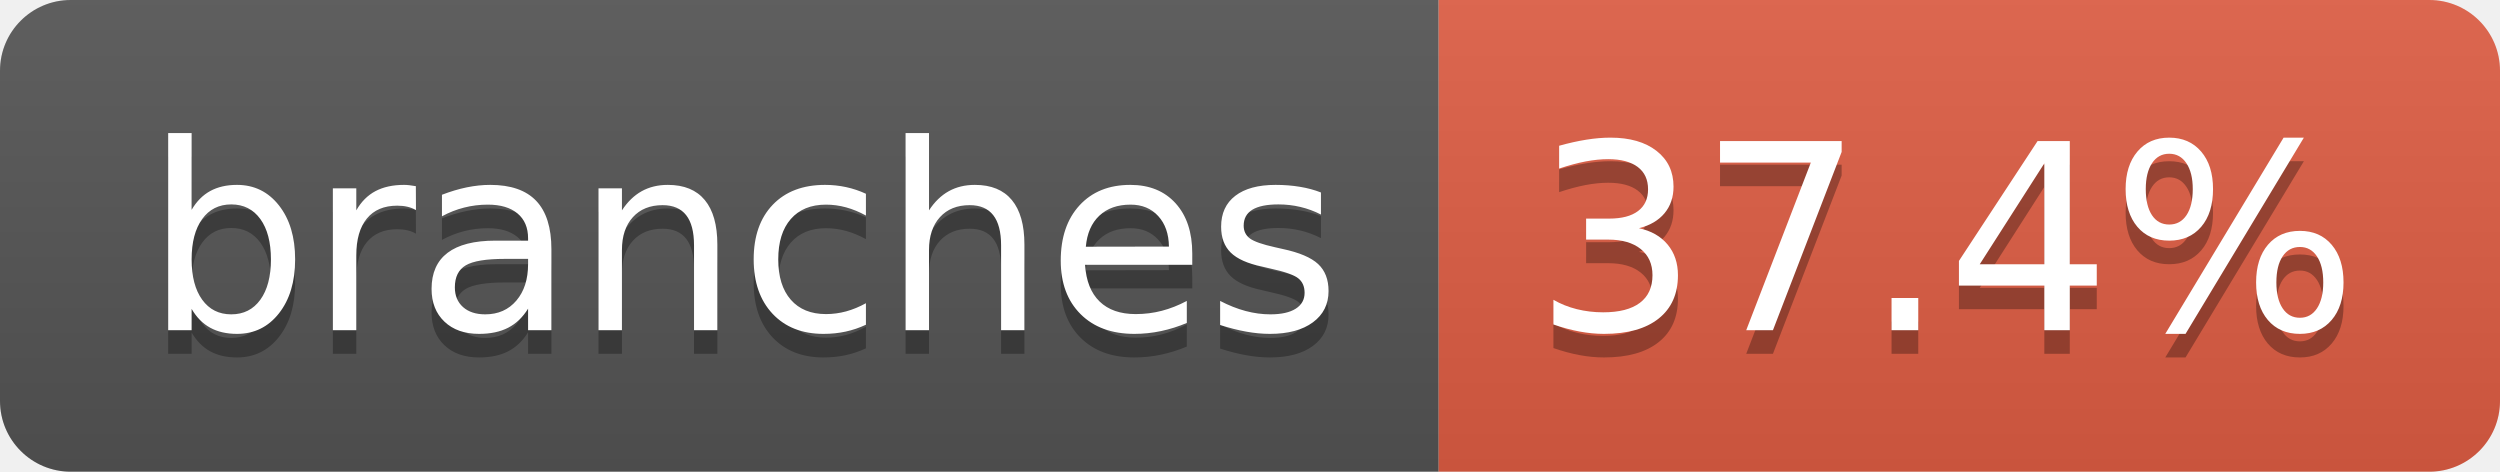
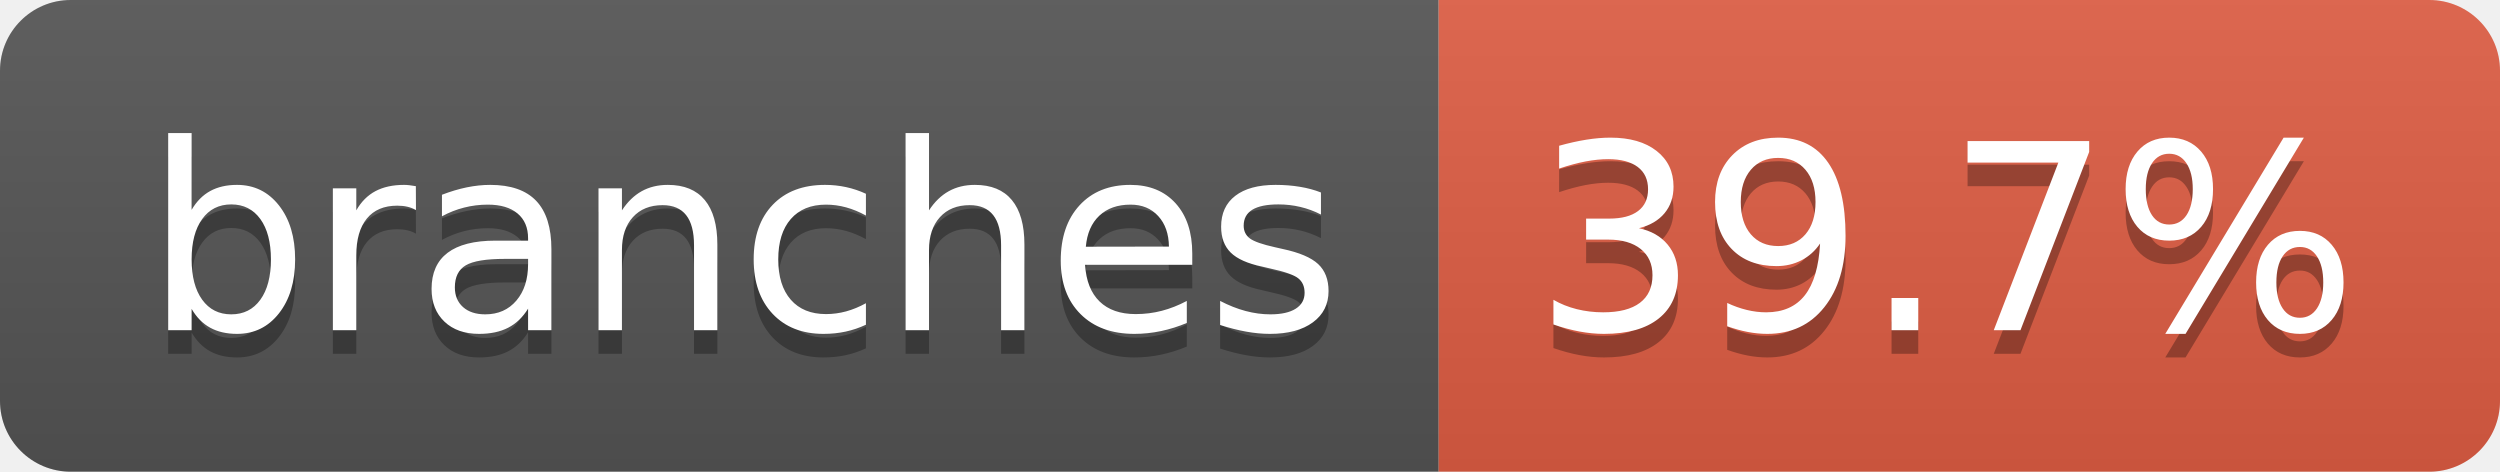
- <svg xmlns="http://www.w3.org/2000/svg" width="106" height="20" role="img" aria-label="branches: 37.4%">
+ <svg xmlns="http://www.w3.org/2000/svg" width="106" height="20" role="img" aria-label="branches: 39.7%">
  <linearGradient id="s" x2="0" y2="100%">
    <stop offset="0" stop-color="#bbb" stop-opacity=".1" />
    <stop offset="1" stop-opacity=".1" />
  </linearGradient>
  <clipPath id="r">
    <rect width="106" height="20" rx="3" fill="#fff" />
  </clipPath>
  <g clip-path="url(#r)">
    <rect width="61" height="20" fill="#555" />
    <rect x="61" width="45" height="20" fill="#e05d44" />
    <rect width="106" height="20" fill="url(#s)" />
  </g>
  <g fill="#fff" text-anchor="middle" font-family="Verdana,Geneva,DejaVu Sans,sans-serif" text-rendering="geometricPrecision" font-size="110">
    <text aria-hidden="true" x="315" y="150" fill="#010101" fill-opacity=".3" transform="scale(.1)" textLength="507">branches</text>
    <text x="315" y="140" transform="scale(.1)" fill="#fff" textLength="507">branches</text>
-     <text aria-hidden="true" x="825" y="150" fill="#010101" fill-opacity=".3" transform="scale(.1)" textLength="350">37.4%</text>
-     <text x="825" y="140" transform="scale(.1)" fill="#fff" textLength="350">37.4%</text>
+     <text aria-hidden="true" x="825" y="150" fill="#010101" fill-opacity=".3" transform="scale(.1)" textLength="350">39.7%</text>
+     <text x="825" y="140" transform="scale(.1)" fill="#fff" textLength="350">39.7%</text>
  </g>
</svg>
